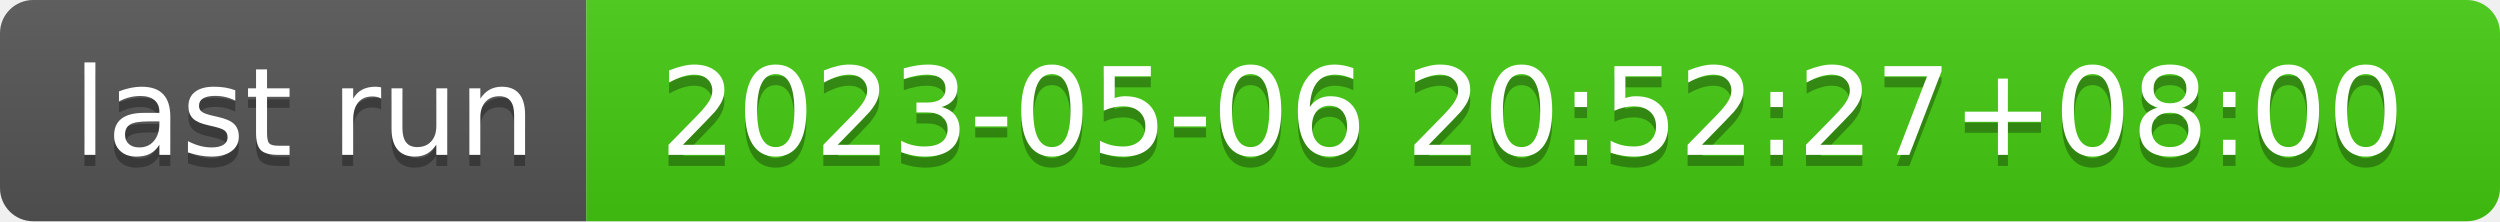
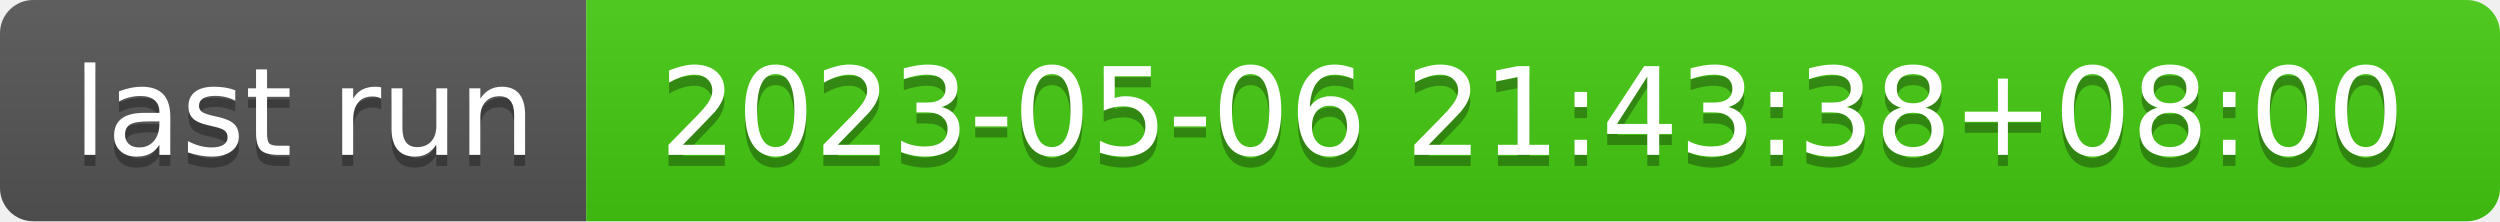
- <svg xmlns="http://www.w3.org/2000/svg" width="226" height="20" role="img" aria-label="last run: 2023-05-06 20:52:27+08:00">
+ <svg xmlns="http://www.w3.org/2000/svg" width="226" height="20" role="img" aria-label="last run: 2023-05-06 21:43:38+08:00">
  <linearGradient id="s" x2="0" y2="100%">
    <stop offset="0" stop-color="#bbb" stop-opacity=".1" />
    <stop offset="1" stop-opacity=".1" />
  </linearGradient>
  <clipPath id="r">
    <rect width="226" height="20" rx="3" fill="#fff" />
  </clipPath>
  <g clip-path="url(#r)">
    <rect width="53" height="20" fill="#555" />
    <rect x="53" width="173" height="20" fill="#4c1" />
    <rect width="226" height="20" fill="url(#s)" />
  </g>
  <g fill="#fff" text-anchor="middle" font-family="Verdana,Geneva,DejaVu Sans,sans-serif" text-rendering="geometricPrecision" font-size="110">
    <text aria-hidden="true" x="275" y="150" fill="#010101" fill-opacity=".3" transform="scale(.1)" textLength="430">last run</text>
    <text x="275" y="140" transform="scale(.1)" fill="#fff" textLength="430">last run</text>
-     <text aria-hidden="true" x="1385" y="150" fill="#010101" fill-opacity=".3" transform="scale(.1)" textLength="1630">2023-05-06 20:52:27+08:00</text>
-     <text x="1385" y="140" transform="scale(.1)" fill="#fff" textLength="1630">2023-05-06 20:52:27+08:00</text>
+     <text aria-hidden="true" x="1385" y="150" fill="#010101" fill-opacity=".3" transform="scale(.1)" textLength="1630">2023-05-06 21:43:38+08:00</text>
+     <text x="1385" y="140" transform="scale(.1)" fill="#fff" textLength="1630">2023-05-06 21:43:38+08:00</text>
  </g>
</svg>
